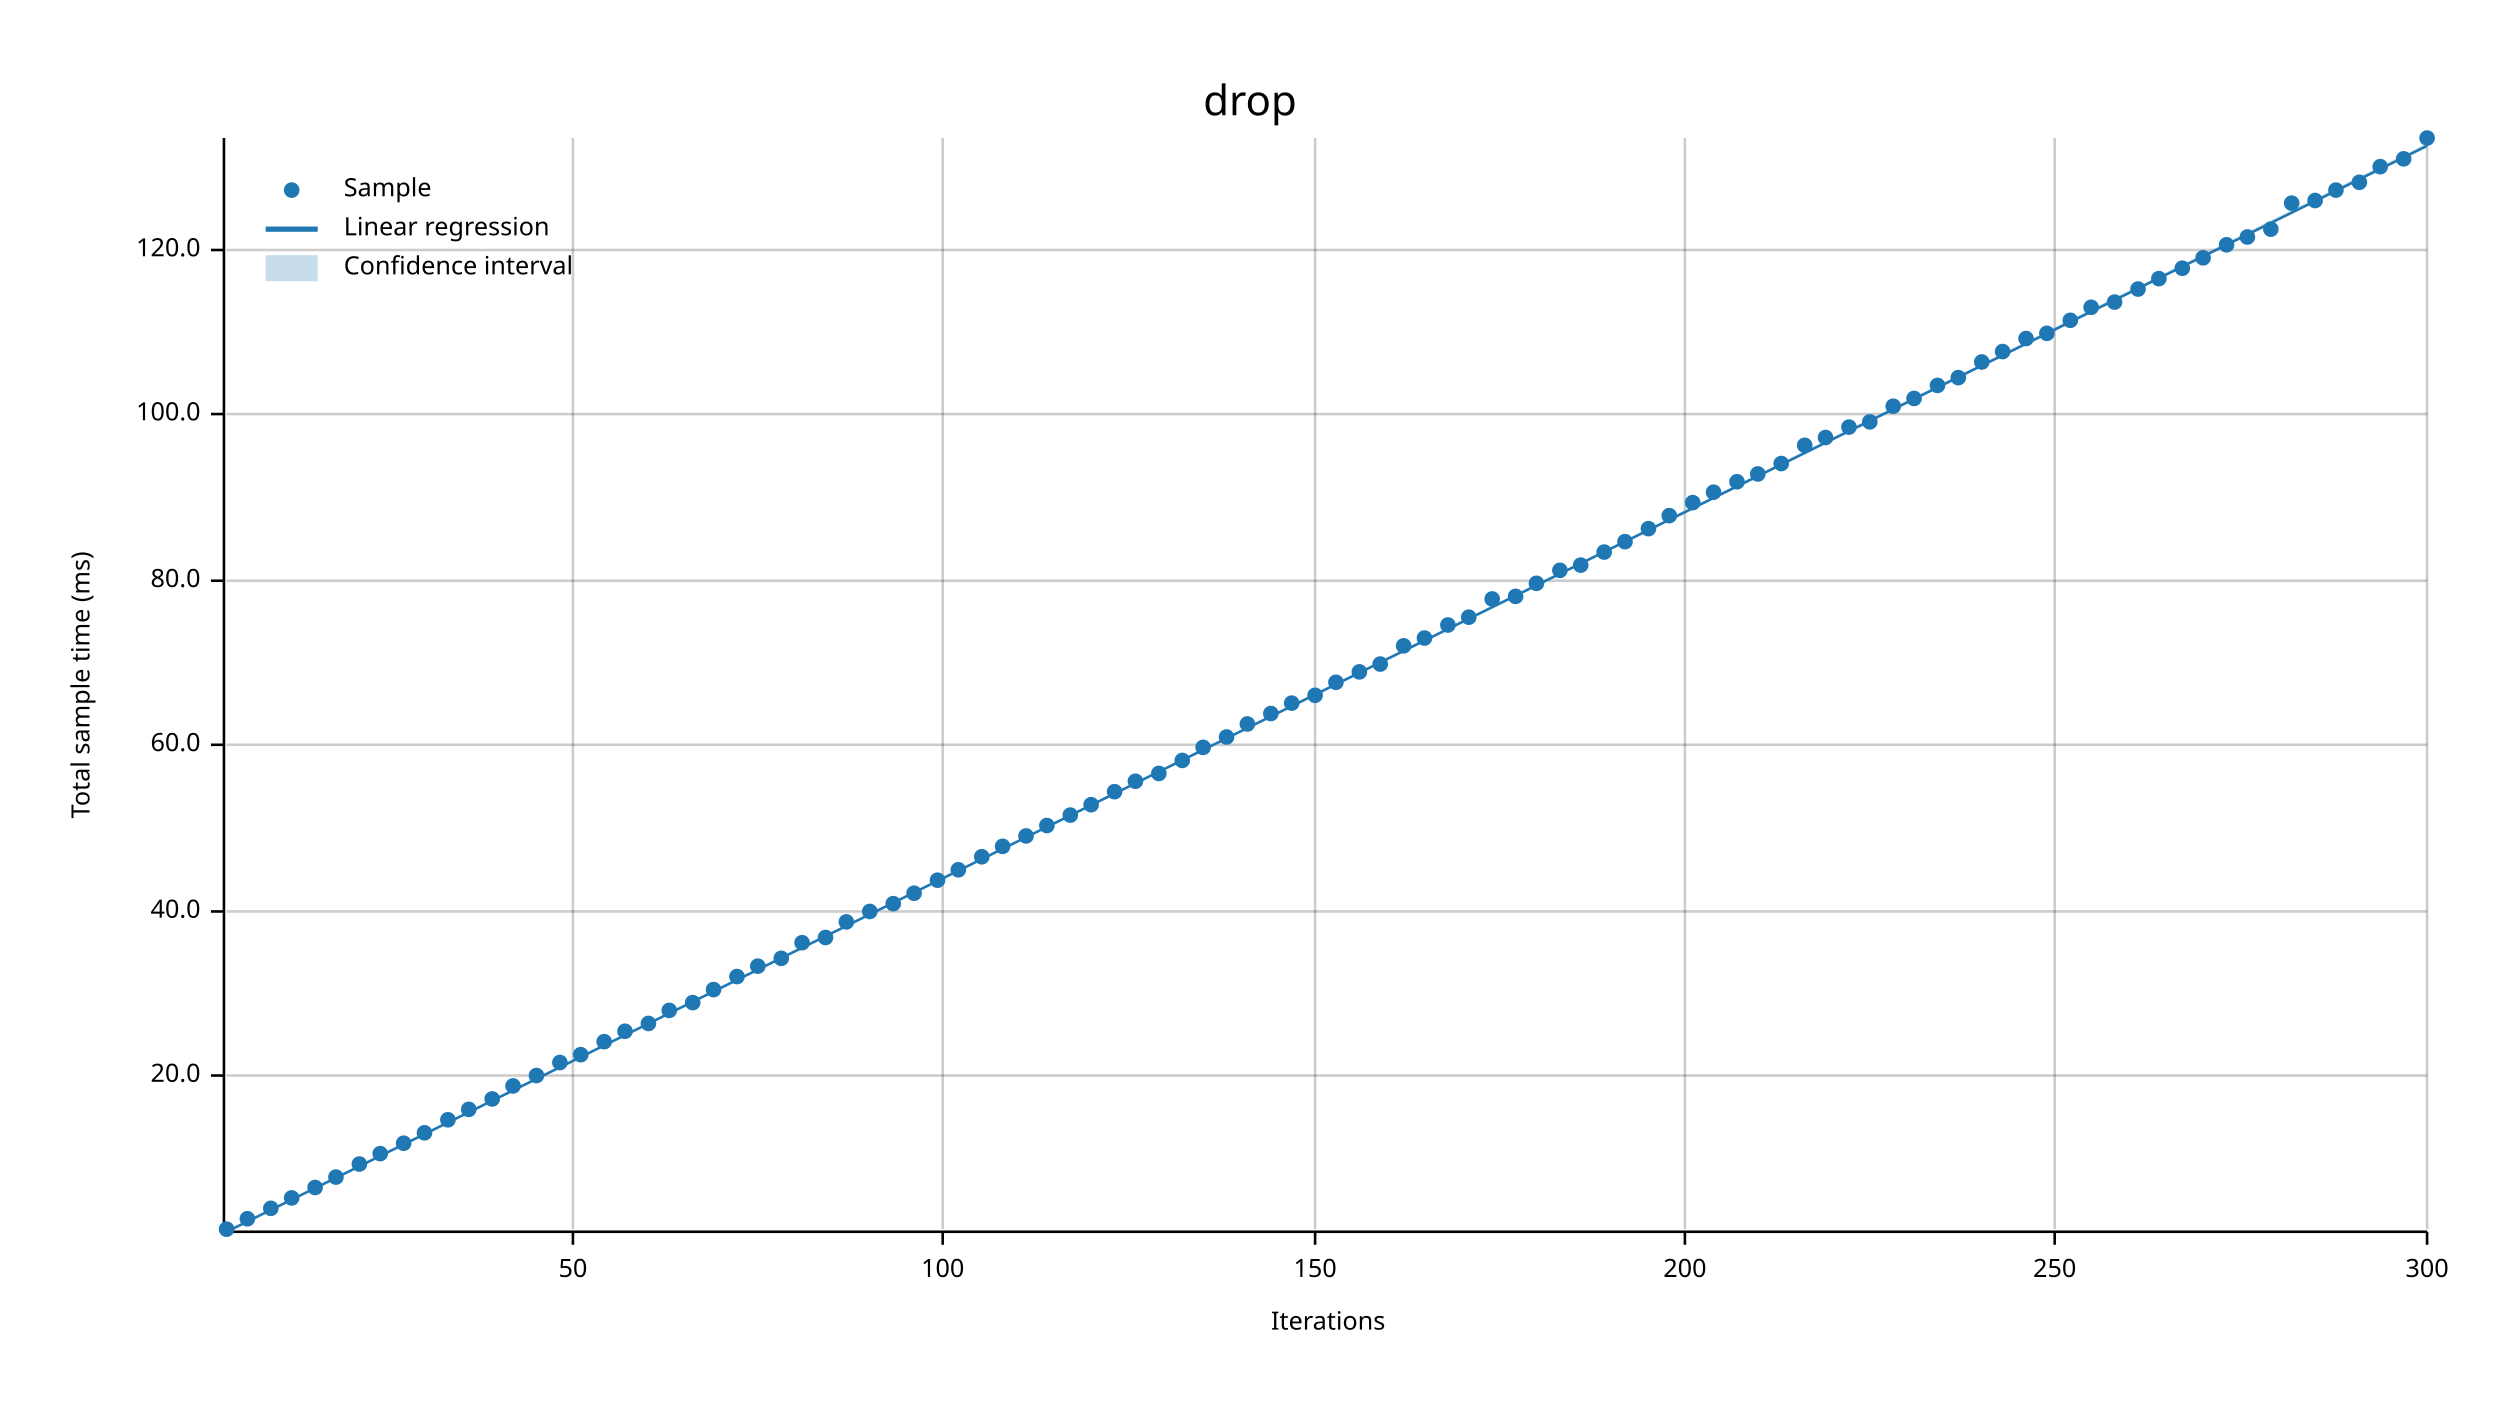
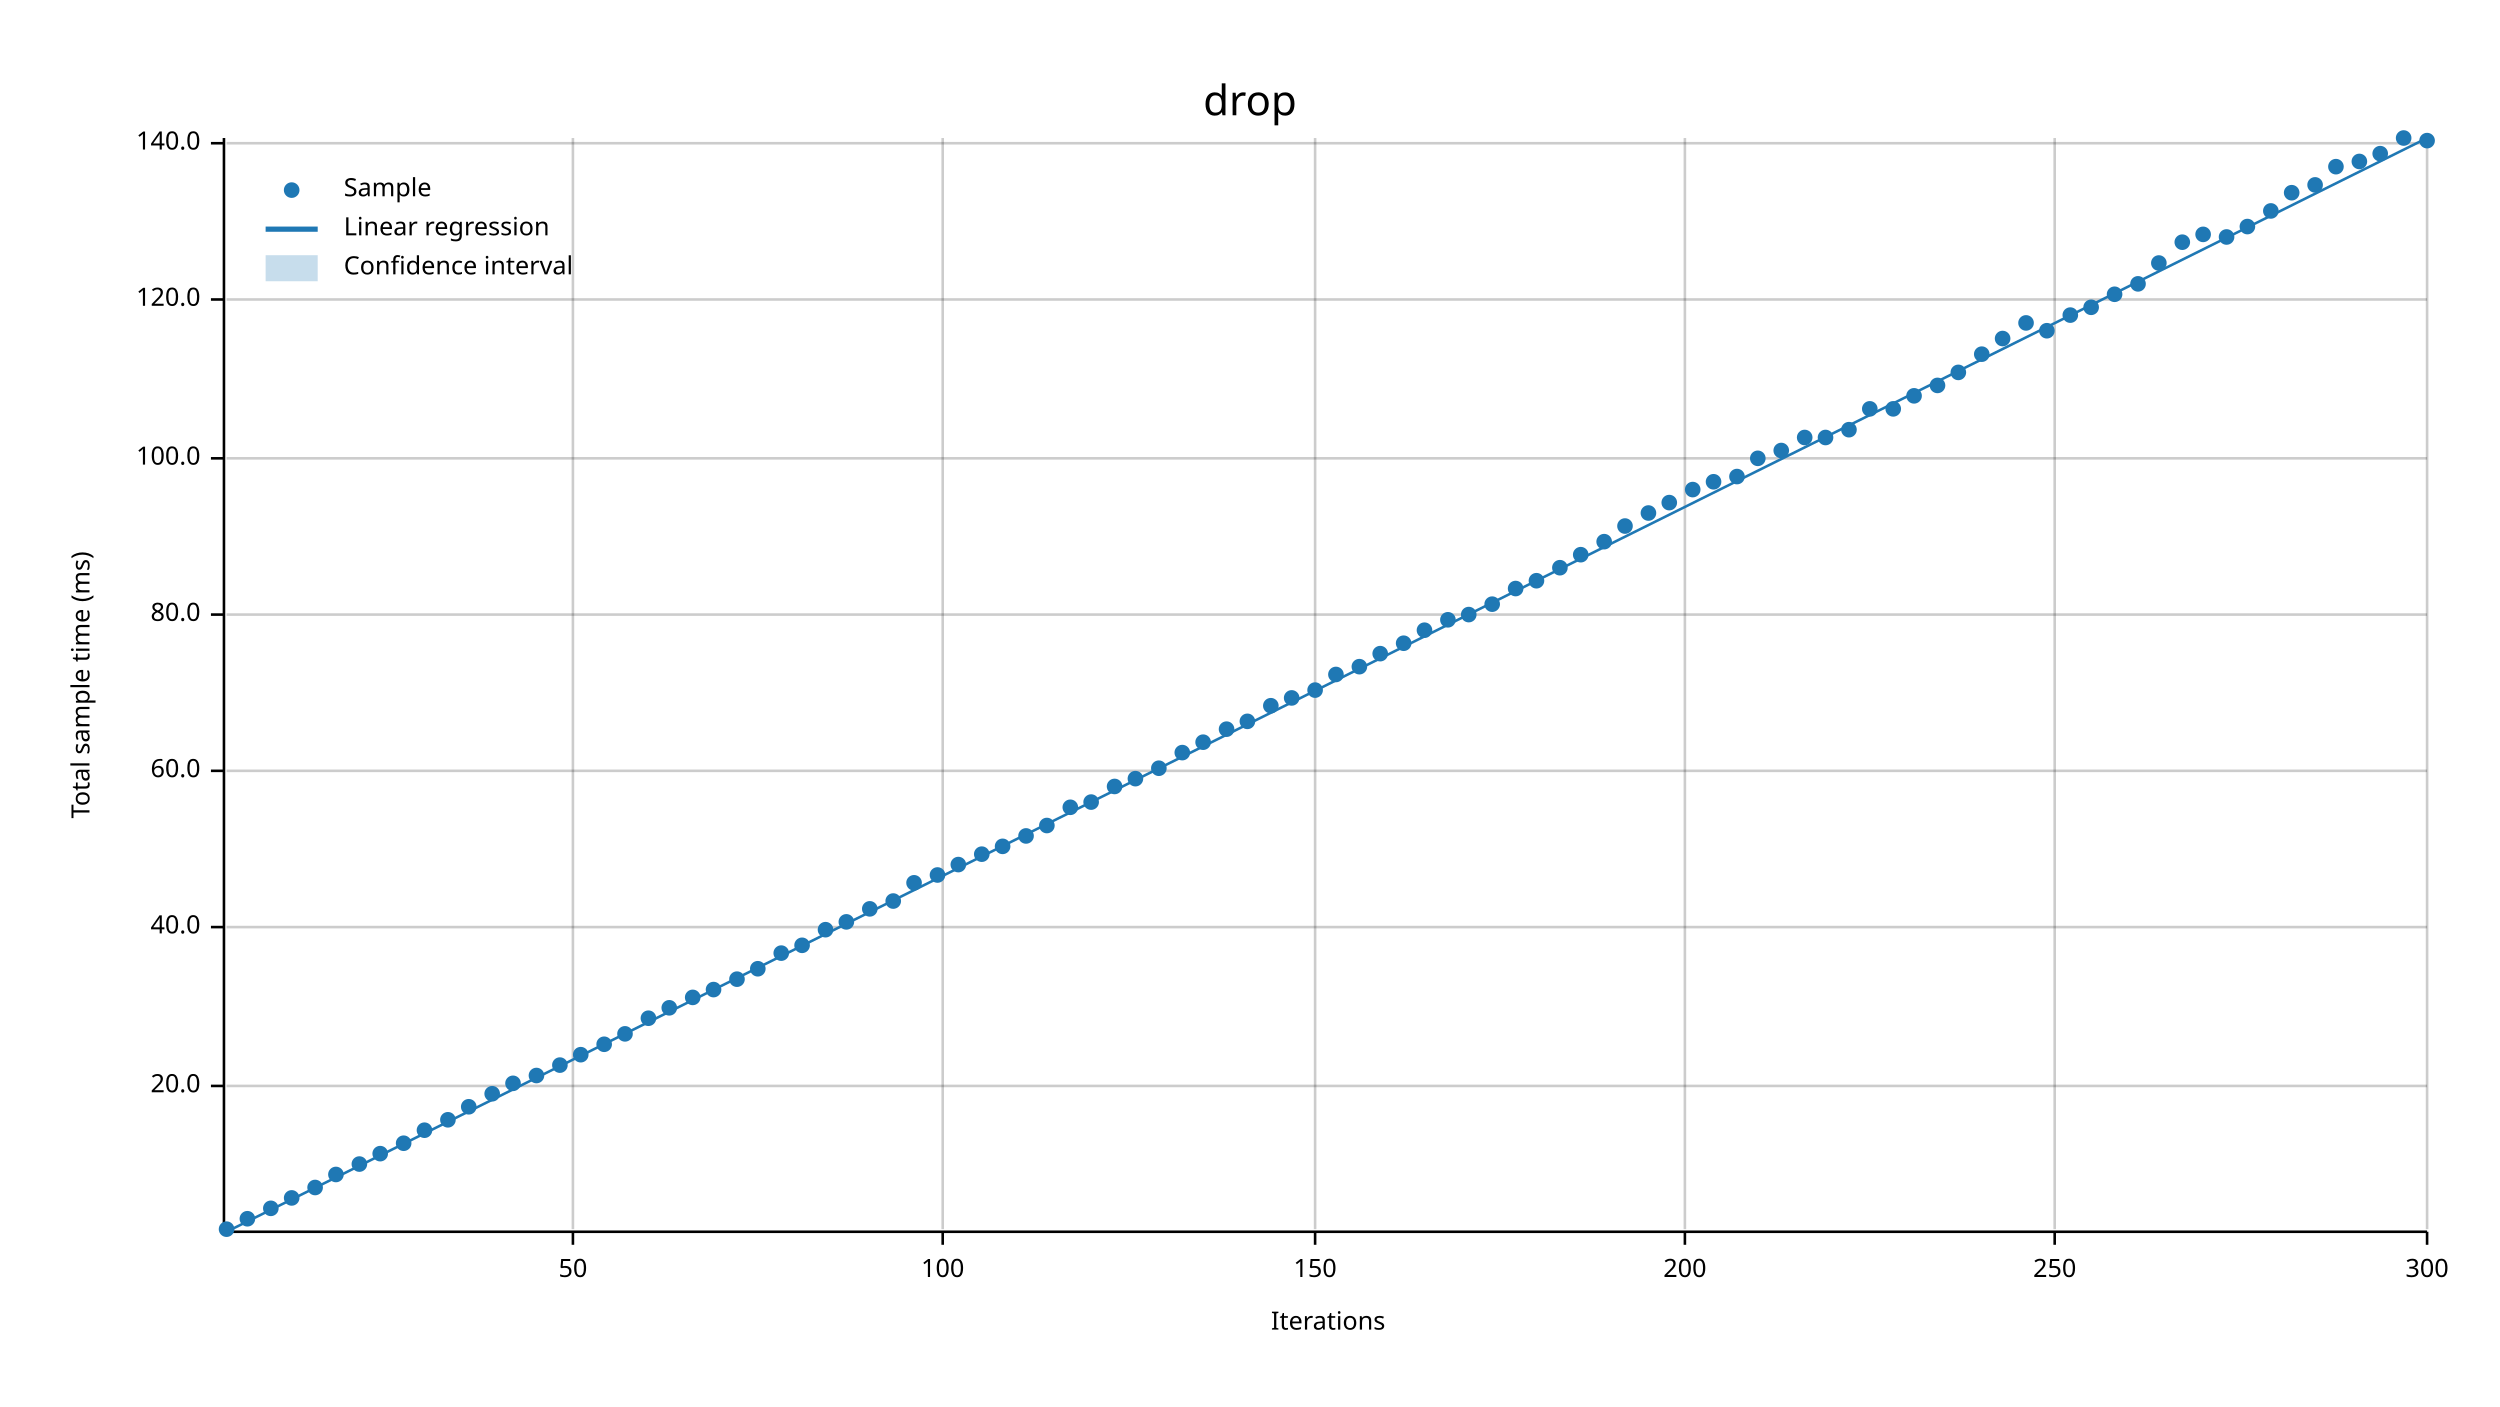
<svg xmlns="http://www.w3.org/2000/svg" width="960" height="540" viewBox="0 0 960 540">
  <text x="480" y="32" dy="0.76em" text-anchor="middle" font-family="sans-serif" font-size="16.129" opacity="1" fill="#000000">
drop
</text>
  <text x="27" y="263" dy="0.76em" text-anchor="middle" font-family="sans-serif" font-size="9.677" opacity="1" fill="#000000" transform="rotate(270, 27, 263)">
Total sample time (ms)
</text>
  <text x="510" y="513" dy="-0.5ex" text-anchor="middle" font-family="sans-serif" font-size="9.677" opacity="1" fill="#000000">
Iterations
</text>
  <line opacity="0.2" stroke="#000000" stroke-width="1" x1="220" y1="472" x2="220" y2="53" />
  <line opacity="0.2" stroke="#000000" stroke-width="1" x1="362" y1="472" x2="362" y2="53" />
  <line opacity="0.2" stroke="#000000" stroke-width="1" x1="505" y1="472" x2="505" y2="53" />
  <line opacity="0.2" stroke="#000000" stroke-width="1" x1="647" y1="472" x2="647" y2="53" />
  <line opacity="0.2" stroke="#000000" stroke-width="1" x1="789" y1="472" x2="789" y2="53" />
  <line opacity="0.2" stroke="#000000" stroke-width="1" x1="932" y1="472" x2="932" y2="53" />
-   <line opacity="0.2" stroke="#000000" stroke-width="1" x1="87" y1="413" x2="932" y2="413" />
-   <line opacity="0.2" stroke="#000000" stroke-width="1" x1="87" y1="350" x2="932" y2="350" />
-   <line opacity="0.2" stroke="#000000" stroke-width="1" x1="87" y1="286" x2="932" y2="286" />
-   <line opacity="0.2" stroke="#000000" stroke-width="1" x1="87" y1="223" x2="932" y2="223" />
-   <line opacity="0.2" stroke="#000000" stroke-width="1" x1="87" y1="159" x2="932" y2="159" />
-   <line opacity="0.2" stroke="#000000" stroke-width="1" x1="87" y1="96" x2="932" y2="96" />
+   <line opacity="0.2" stroke="#000000" stroke-width="1" x1="87" y1="417" x2="932" y2="417" />
+   <line opacity="0.2" stroke="#000000" stroke-width="1" x1="87" y1="356" x2="932" y2="356" />
+   <line opacity="0.2" stroke="#000000" stroke-width="1" x1="87" y1="296" x2="932" y2="296" />
+   <line opacity="0.2" stroke="#000000" stroke-width="1" x1="87" y1="236" x2="932" y2="236" />
+   <line opacity="0.2" stroke="#000000" stroke-width="1" x1="87" y1="176" x2="932" y2="176" />
+   <line opacity="0.2" stroke="#000000" stroke-width="1" x1="87" y1="115" x2="932" y2="115" />
+   <line opacity="0.2" stroke="#000000" stroke-width="1" x1="87" y1="55" x2="932" y2="55" />
  <polyline fill="none" opacity="1" stroke="#000000" stroke-width="1" points="86,53 86,472 " />
-   <text x="77" y="413" dy="0.5ex" text-anchor="end" font-family="sans-serif" font-size="9.677" opacity="1" fill="#000000">
+   <text x="77" y="417" dy="0.5ex" text-anchor="end" font-family="sans-serif" font-size="9.677" opacity="1" fill="#000000">
20.0
</text>
-   <polyline fill="none" opacity="1" stroke="#000000" stroke-width="1" points="81,413 86,413 " />
-   <text x="77" y="350" dy="0.5ex" text-anchor="end" font-family="sans-serif" font-size="9.677" opacity="1" fill="#000000">
+   <polyline fill="none" opacity="1" stroke="#000000" stroke-width="1" points="81,417 86,417 " />
+   <text x="77" y="356" dy="0.5ex" text-anchor="end" font-family="sans-serif" font-size="9.677" opacity="1" fill="#000000">
40.0
</text>
-   <polyline fill="none" opacity="1" stroke="#000000" stroke-width="1" points="81,350 86,350 " />
-   <text x="77" y="286" dy="0.5ex" text-anchor="end" font-family="sans-serif" font-size="9.677" opacity="1" fill="#000000">
+   <polyline fill="none" opacity="1" stroke="#000000" stroke-width="1" points="81,356 86,356 " />
+   <text x="77" y="296" dy="0.5ex" text-anchor="end" font-family="sans-serif" font-size="9.677" opacity="1" fill="#000000">
60.0
</text>
-   <polyline fill="none" opacity="1" stroke="#000000" stroke-width="1" points="81,286 86,286 " />
-   <text x="77" y="223" dy="0.5ex" text-anchor="end" font-family="sans-serif" font-size="9.677" opacity="1" fill="#000000">
+   <polyline fill="none" opacity="1" stroke="#000000" stroke-width="1" points="81,296 86,296 " />
+   <text x="77" y="236" dy="0.5ex" text-anchor="end" font-family="sans-serif" font-size="9.677" opacity="1" fill="#000000">
80.0
</text>
-   <polyline fill="none" opacity="1" stroke="#000000" stroke-width="1" points="81,223 86,223 " />
-   <text x="77" y="159" dy="0.5ex" text-anchor="end" font-family="sans-serif" font-size="9.677" opacity="1" fill="#000000">
+   <polyline fill="none" opacity="1" stroke="#000000" stroke-width="1" points="81,236 86,236 " />
+   <text x="77" y="176" dy="0.5ex" text-anchor="end" font-family="sans-serif" font-size="9.677" opacity="1" fill="#000000">
100.0
</text>
-   <polyline fill="none" opacity="1" stroke="#000000" stroke-width="1" points="81,159 86,159 " />
-   <text x="77" y="96" dy="0.5ex" text-anchor="end" font-family="sans-serif" font-size="9.677" opacity="1" fill="#000000">
+   <polyline fill="none" opacity="1" stroke="#000000" stroke-width="1" points="81,176 86,176 " />
+   <text x="77" y="115" dy="0.5ex" text-anchor="end" font-family="sans-serif" font-size="9.677" opacity="1" fill="#000000">
120.0
</text>
-   <polyline fill="none" opacity="1" stroke="#000000" stroke-width="1" points="81,96 86,96 " />
+   <polyline fill="none" opacity="1" stroke="#000000" stroke-width="1" points="81,115 86,115 " />
+   <text x="77" y="55" dy="0.5ex" text-anchor="end" font-family="sans-serif" font-size="9.677" opacity="1" fill="#000000">
+ 140.0
+ </text>
+   <polyline fill="none" opacity="1" stroke="#000000" stroke-width="1" points="81,55 86,55 " />
  <polyline fill="none" opacity="1" stroke="#000000" stroke-width="1" points="87,473 932,473 " />
  <text x="220" y="483" dy="0.76em" text-anchor="middle" font-family="sans-serif" font-size="9.677" opacity="1" fill="#000000">
50
</text>
  <polyline fill="none" opacity="1" stroke="#000000" stroke-width="1" points="220,473 220,478 " />
  <text x="362" y="483" dy="0.76em" text-anchor="middle" font-family="sans-serif" font-size="9.677" opacity="1" fill="#000000">
100
</text>
  <polyline fill="none" opacity="1" stroke="#000000" stroke-width="1" points="362,473 362,478 " />
  <text x="505" y="483" dy="0.76em" text-anchor="middle" font-family="sans-serif" font-size="9.677" opacity="1" fill="#000000">
150
</text>
  <polyline fill="none" opacity="1" stroke="#000000" stroke-width="1" points="505,473 505,478 " />
  <text x="647" y="483" dy="0.76em" text-anchor="middle" font-family="sans-serif" font-size="9.677" opacity="1" fill="#000000">
200
</text>
  <polyline fill="none" opacity="1" stroke="#000000" stroke-width="1" points="647,473 647,478 " />
  <text x="789" y="483" dy="0.76em" text-anchor="middle" font-family="sans-serif" font-size="9.677" opacity="1" fill="#000000">
250
</text>
  <polyline fill="none" opacity="1" stroke="#000000" stroke-width="1" points="789,473 789,478 " />
  <text x="932" y="483" dy="0.76em" text-anchor="middle" font-family="sans-serif" font-size="9.677" opacity="1" fill="#000000">
300
</text>
  <polyline fill="none" opacity="1" stroke="#000000" stroke-width="1" points="932,473 932,478 " />
  <circle cx="87" cy="472" r="3" opacity="1" fill="#1F78B4" stroke="none" stroke-width="1" />
  <circle cx="95" cy="468" r="3" opacity="1" fill="#1F78B4" stroke="none" stroke-width="1" />
  <circle cx="104" cy="464" r="3" opacity="1" fill="#1F78B4" stroke="none" stroke-width="1" />
  <circle cx="112" cy="460" r="3" opacity="1" fill="#1F78B4" stroke="none" stroke-width="1" />
  <circle cx="121" cy="456" r="3" opacity="1" fill="#1F78B4" stroke="none" stroke-width="1" />
-   <circle cx="129" cy="452" r="3" opacity="1" fill="#1F78B4" stroke="none" stroke-width="1" />
+   <circle cx="129" cy="451" r="3" opacity="1" fill="#1F78B4" stroke="none" stroke-width="1" />
  <circle cx="138" cy="447" r="3" opacity="1" fill="#1F78B4" stroke="none" stroke-width="1" />
  <circle cx="146" cy="443" r="3" opacity="1" fill="#1F78B4" stroke="none" stroke-width="1" />
  <circle cx="155" cy="439" r="3" opacity="1" fill="#1F78B4" stroke="none" stroke-width="1" />
-   <circle cx="163" cy="435" r="3" opacity="1" fill="#1F78B4" stroke="none" stroke-width="1" />
+   <circle cx="163" cy="434" r="3" opacity="1" fill="#1F78B4" stroke="none" stroke-width="1" />
  <circle cx="172" cy="430" r="3" opacity="1" fill="#1F78B4" stroke="none" stroke-width="1" />
-   <circle cx="180" cy="426" r="3" opacity="1" fill="#1F78B4" stroke="none" stroke-width="1" />
-   <circle cx="189" cy="422" r="3" opacity="1" fill="#1F78B4" stroke="none" stroke-width="1" />
-   <circle cx="197" cy="417" r="3" opacity="1" fill="#1F78B4" stroke="none" stroke-width="1" />
+   <circle cx="180" cy="425" r="3" opacity="1" fill="#1F78B4" stroke="none" stroke-width="1" />
+   <circle cx="189" cy="420" r="3" opacity="1" fill="#1F78B4" stroke="none" stroke-width="1" />
+   <circle cx="197" cy="416" r="3" opacity="1" fill="#1F78B4" stroke="none" stroke-width="1" />
  <circle cx="206" cy="413" r="3" opacity="1" fill="#1F78B4" stroke="none" stroke-width="1" />
-   <circle cx="215" cy="408" r="3" opacity="1" fill="#1F78B4" stroke="none" stroke-width="1" />
+   <circle cx="215" cy="409" r="3" opacity="1" fill="#1F78B4" stroke="none" stroke-width="1" />
  <circle cx="223" cy="405" r="3" opacity="1" fill="#1F78B4" stroke="none" stroke-width="1" />
-   <circle cx="232" cy="400" r="3" opacity="1" fill="#1F78B4" stroke="none" stroke-width="1" />
-   <circle cx="240" cy="396" r="3" opacity="1" fill="#1F78B4" stroke="none" stroke-width="1" />
-   <circle cx="249" cy="393" r="3" opacity="1" fill="#1F78B4" stroke="none" stroke-width="1" />
-   <circle cx="257" cy="388" r="3" opacity="1" fill="#1F78B4" stroke="none" stroke-width="1" />
-   <circle cx="266" cy="385" r="3" opacity="1" fill="#1F78B4" stroke="none" stroke-width="1" />
+   <circle cx="232" cy="401" r="3" opacity="1" fill="#1F78B4" stroke="none" stroke-width="1" />
+   <circle cx="240" cy="397" r="3" opacity="1" fill="#1F78B4" stroke="none" stroke-width="1" />
+   <circle cx="249" cy="391" r="3" opacity="1" fill="#1F78B4" stroke="none" stroke-width="1" />
+   <circle cx="257" cy="387" r="3" opacity="1" fill="#1F78B4" stroke="none" stroke-width="1" />
+   <circle cx="266" cy="383" r="3" opacity="1" fill="#1F78B4" stroke="none" stroke-width="1" />
  <circle cx="274" cy="380" r="3" opacity="1" fill="#1F78B4" stroke="none" stroke-width="1" />
-   <circle cx="283" cy="375" r="3" opacity="1" fill="#1F78B4" stroke="none" stroke-width="1" />
-   <circle cx="291" cy="371" r="3" opacity="1" fill="#1F78B4" stroke="none" stroke-width="1" />
-   <circle cx="300" cy="368" r="3" opacity="1" fill="#1F78B4" stroke="none" stroke-width="1" />
-   <circle cx="308" cy="362" r="3" opacity="1" fill="#1F78B4" stroke="none" stroke-width="1" />
-   <circle cx="317" cy="360" r="3" opacity="1" fill="#1F78B4" stroke="none" stroke-width="1" />
+   <circle cx="283" cy="376" r="3" opacity="1" fill="#1F78B4" stroke="none" stroke-width="1" />
+   <circle cx="291" cy="372" r="3" opacity="1" fill="#1F78B4" stroke="none" stroke-width="1" />
+   <circle cx="300" cy="366" r="3" opacity="1" fill="#1F78B4" stroke="none" stroke-width="1" />
+   <circle cx="308" cy="363" r="3" opacity="1" fill="#1F78B4" stroke="none" stroke-width="1" />
+   <circle cx="317" cy="357" r="3" opacity="1" fill="#1F78B4" stroke="none" stroke-width="1" />
  <circle cx="325" cy="354" r="3" opacity="1" fill="#1F78B4" stroke="none" stroke-width="1" />
-   <circle cx="334" cy="350" r="3" opacity="1" fill="#1F78B4" stroke="none" stroke-width="1" />
-   <circle cx="343" cy="347" r="3" opacity="1" fill="#1F78B4" stroke="none" stroke-width="1" />
-   <circle cx="351" cy="343" r="3" opacity="1" fill="#1F78B4" stroke="none" stroke-width="1" />
-   <circle cx="360" cy="338" r="3" opacity="1" fill="#1F78B4" stroke="none" stroke-width="1" />
-   <circle cx="368" cy="334" r="3" opacity="1" fill="#1F78B4" stroke="none" stroke-width="1" />
-   <circle cx="377" cy="329" r="3" opacity="1" fill="#1F78B4" stroke="none" stroke-width="1" />
+   <circle cx="334" cy="349" r="3" opacity="1" fill="#1F78B4" stroke="none" stroke-width="1" />
+   <circle cx="343" cy="346" r="3" opacity="1" fill="#1F78B4" stroke="none" stroke-width="1" />
+   <circle cx="351" cy="339" r="3" opacity="1" fill="#1F78B4" stroke="none" stroke-width="1" />
+   <circle cx="360" cy="336" r="3" opacity="1" fill="#1F78B4" stroke="none" stroke-width="1" />
+   <circle cx="368" cy="332" r="3" opacity="1" fill="#1F78B4" stroke="none" stroke-width="1" />
+   <circle cx="377" cy="328" r="3" opacity="1" fill="#1F78B4" stroke="none" stroke-width="1" />
  <circle cx="385" cy="325" r="3" opacity="1" fill="#1F78B4" stroke="none" stroke-width="1" />
  <circle cx="394" cy="321" r="3" opacity="1" fill="#1F78B4" stroke="none" stroke-width="1" />
  <circle cx="402" cy="317" r="3" opacity="1" fill="#1F78B4" stroke="none" stroke-width="1" />
-   <circle cx="411" cy="313" r="3" opacity="1" fill="#1F78B4" stroke="none" stroke-width="1" />
-   <circle cx="419" cy="309" r="3" opacity="1" fill="#1F78B4" stroke="none" stroke-width="1" />
-   <circle cx="428" cy="304" r="3" opacity="1" fill="#1F78B4" stroke="none" stroke-width="1" />
-   <circle cx="436" cy="300" r="3" opacity="1" fill="#1F78B4" stroke="none" stroke-width="1" />
-   <circle cx="445" cy="297" r="3" opacity="1" fill="#1F78B4" stroke="none" stroke-width="1" />
-   <circle cx="454" cy="292" r="3" opacity="1" fill="#1F78B4" stroke="none" stroke-width="1" />
-   <circle cx="462" cy="287" r="3" opacity="1" fill="#1F78B4" stroke="none" stroke-width="1" />
-   <circle cx="471" cy="283" r="3" opacity="1" fill="#1F78B4" stroke="none" stroke-width="1" />
-   <circle cx="479" cy="278" r="3" opacity="1" fill="#1F78B4" stroke="none" stroke-width="1" />
-   <circle cx="488" cy="274" r="3" opacity="1" fill="#1F78B4" stroke="none" stroke-width="1" />
-   <circle cx="496" cy="270" r="3" opacity="1" fill="#1F78B4" stroke="none" stroke-width="1" />
-   <circle cx="505" cy="267" r="3" opacity="1" fill="#1F78B4" stroke="none" stroke-width="1" />
-   <circle cx="513" cy="262" r="3" opacity="1" fill="#1F78B4" stroke="none" stroke-width="1" />
-   <circle cx="522" cy="258" r="3" opacity="1" fill="#1F78B4" stroke="none" stroke-width="1" />
-   <circle cx="530" cy="255" r="3" opacity="1" fill="#1F78B4" stroke="none" stroke-width="1" />
-   <circle cx="539" cy="248" r="3" opacity="1" fill="#1F78B4" stroke="none" stroke-width="1" />
-   <circle cx="547" cy="245" r="3" opacity="1" fill="#1F78B4" stroke="none" stroke-width="1" />
-   <circle cx="556" cy="240" r="3" opacity="1" fill="#1F78B4" stroke="none" stroke-width="1" />
-   <circle cx="564" cy="237" r="3" opacity="1" fill="#1F78B4" stroke="none" stroke-width="1" />
-   <circle cx="573" cy="230" r="3" opacity="1" fill="#1F78B4" stroke="none" stroke-width="1" />
-   <circle cx="582" cy="229" r="3" opacity="1" fill="#1F78B4" stroke="none" stroke-width="1" />
-   <circle cx="590" cy="224" r="3" opacity="1" fill="#1F78B4" stroke="none" stroke-width="1" />
-   <circle cx="599" cy="219" r="3" opacity="1" fill="#1F78B4" stroke="none" stroke-width="1" />
-   <circle cx="607" cy="217" r="3" opacity="1" fill="#1F78B4" stroke="none" stroke-width="1" />
-   <circle cx="616" cy="212" r="3" opacity="1" fill="#1F78B4" stroke="none" stroke-width="1" />
-   <circle cx="624" cy="208" r="3" opacity="1" fill="#1F78B4" stroke="none" stroke-width="1" />
-   <circle cx="633" cy="203" r="3" opacity="1" fill="#1F78B4" stroke="none" stroke-width="1" />
-   <circle cx="641" cy="198" r="3" opacity="1" fill="#1F78B4" stroke="none" stroke-width="1" />
-   <circle cx="650" cy="193" r="3" opacity="1" fill="#1F78B4" stroke="none" stroke-width="1" />
-   <circle cx="658" cy="189" r="3" opacity="1" fill="#1F78B4" stroke="none" stroke-width="1" />
-   <circle cx="667" cy="185" r="3" opacity="1" fill="#1F78B4" stroke="none" stroke-width="1" />
-   <circle cx="675" cy="182" r="3" opacity="1" fill="#1F78B4" stroke="none" stroke-width="1" />
-   <circle cx="684" cy="178" r="3" opacity="1" fill="#1F78B4" stroke="none" stroke-width="1" />
-   <circle cx="693" cy="171" r="3" opacity="1" fill="#1F78B4" stroke="none" stroke-width="1" />
+   <circle cx="411" cy="310" r="3" opacity="1" fill="#1F78B4" stroke="none" stroke-width="1" />
+   <circle cx="419" cy="308" r="3" opacity="1" fill="#1F78B4" stroke="none" stroke-width="1" />
+   <circle cx="428" cy="302" r="3" opacity="1" fill="#1F78B4" stroke="none" stroke-width="1" />
+   <circle cx="436" cy="299" r="3" opacity="1" fill="#1F78B4" stroke="none" stroke-width="1" />
+   <circle cx="445" cy="295" r="3" opacity="1" fill="#1F78B4" stroke="none" stroke-width="1" />
+   <circle cx="454" cy="289" r="3" opacity="1" fill="#1F78B4" stroke="none" stroke-width="1" />
+   <circle cx="462" cy="285" r="3" opacity="1" fill="#1F78B4" stroke="none" stroke-width="1" />
+   <circle cx="471" cy="280" r="3" opacity="1" fill="#1F78B4" stroke="none" stroke-width="1" />
+   <circle cx="479" cy="277" r="3" opacity="1" fill="#1F78B4" stroke="none" stroke-width="1" />
+   <circle cx="488" cy="271" r="3" opacity="1" fill="#1F78B4" stroke="none" stroke-width="1" />
+   <circle cx="496" cy="268" r="3" opacity="1" fill="#1F78B4" stroke="none" stroke-width="1" />
+   <circle cx="505" cy="265" r="3" opacity="1" fill="#1F78B4" stroke="none" stroke-width="1" />
+   <circle cx="513" cy="259" r="3" opacity="1" fill="#1F78B4" stroke="none" stroke-width="1" />
+   <circle cx="522" cy="256" r="3" opacity="1" fill="#1F78B4" stroke="none" stroke-width="1" />
+   <circle cx="530" cy="251" r="3" opacity="1" fill="#1F78B4" stroke="none" stroke-width="1" />
+   <circle cx="539" cy="247" r="3" opacity="1" fill="#1F78B4" stroke="none" stroke-width="1" />
+   <circle cx="547" cy="242" r="3" opacity="1" fill="#1F78B4" stroke="none" stroke-width="1" />
+   <circle cx="556" cy="238" r="3" opacity="1" fill="#1F78B4" stroke="none" stroke-width="1" />
+   <circle cx="564" cy="236" r="3" opacity="1" fill="#1F78B4" stroke="none" stroke-width="1" />
+   <circle cx="573" cy="232" r="3" opacity="1" fill="#1F78B4" stroke="none" stroke-width="1" />
+   <circle cx="582" cy="226" r="3" opacity="1" fill="#1F78B4" stroke="none" stroke-width="1" />
+   <circle cx="590" cy="223" r="3" opacity="1" fill="#1F78B4" stroke="none" stroke-width="1" />
+   <circle cx="599" cy="218" r="3" opacity="1" fill="#1F78B4" stroke="none" stroke-width="1" />
+   <circle cx="607" cy="213" r="3" opacity="1" fill="#1F78B4" stroke="none" stroke-width="1" />
+   <circle cx="616" cy="208" r="3" opacity="1" fill="#1F78B4" stroke="none" stroke-width="1" />
+   <circle cx="624" cy="202" r="3" opacity="1" fill="#1F78B4" stroke="none" stroke-width="1" />
+   <circle cx="633" cy="197" r="3" opacity="1" fill="#1F78B4" stroke="none" stroke-width="1" />
+   <circle cx="641" cy="193" r="3" opacity="1" fill="#1F78B4" stroke="none" stroke-width="1" />
+   <circle cx="650" cy="188" r="3" opacity="1" fill="#1F78B4" stroke="none" stroke-width="1" />
+   <circle cx="658" cy="185" r="3" opacity="1" fill="#1F78B4" stroke="none" stroke-width="1" />
+   <circle cx="667" cy="183" r="3" opacity="1" fill="#1F78B4" stroke="none" stroke-width="1" />
+   <circle cx="675" cy="176" r="3" opacity="1" fill="#1F78B4" stroke="none" stroke-width="1" />
+   <circle cx="684" cy="173" r="3" opacity="1" fill="#1F78B4" stroke="none" stroke-width="1" />
+   <circle cx="693" cy="168" r="3" opacity="1" fill="#1F78B4" stroke="none" stroke-width="1" />
  <circle cx="701" cy="168" r="3" opacity="1" fill="#1F78B4" stroke="none" stroke-width="1" />
-   <circle cx="710" cy="164" r="3" opacity="1" fill="#1F78B4" stroke="none" stroke-width="1" />
-   <circle cx="718" cy="162" r="3" opacity="1" fill="#1F78B4" stroke="none" stroke-width="1" />
-   <circle cx="727" cy="156" r="3" opacity="1" fill="#1F78B4" stroke="none" stroke-width="1" />
-   <circle cx="735" cy="153" r="3" opacity="1" fill="#1F78B4" stroke="none" stroke-width="1" />
+   <circle cx="710" cy="165" r="3" opacity="1" fill="#1F78B4" stroke="none" stroke-width="1" />
+   <circle cx="718" cy="157" r="3" opacity="1" fill="#1F78B4" stroke="none" stroke-width="1" />
+   <circle cx="727" cy="157" r="3" opacity="1" fill="#1F78B4" stroke="none" stroke-width="1" />
+   <circle cx="735" cy="152" r="3" opacity="1" fill="#1F78B4" stroke="none" stroke-width="1" />
  <circle cx="744" cy="148" r="3" opacity="1" fill="#1F78B4" stroke="none" stroke-width="1" />
-   <circle cx="752" cy="145" r="3" opacity="1" fill="#1F78B4" stroke="none" stroke-width="1" />
-   <circle cx="761" cy="139" r="3" opacity="1" fill="#1F78B4" stroke="none" stroke-width="1" />
-   <circle cx="769" cy="135" r="3" opacity="1" fill="#1F78B4" stroke="none" stroke-width="1" />
-   <circle cx="778" cy="130" r="3" opacity="1" fill="#1F78B4" stroke="none" stroke-width="1" />
-   <circle cx="786" cy="128" r="3" opacity="1" fill="#1F78B4" stroke="none" stroke-width="1" />
-   <circle cx="795" cy="123" r="3" opacity="1" fill="#1F78B4" stroke="none" stroke-width="1" />
+   <circle cx="752" cy="143" r="3" opacity="1" fill="#1F78B4" stroke="none" stroke-width="1" />
+   <circle cx="761" cy="136" r="3" opacity="1" fill="#1F78B4" stroke="none" stroke-width="1" />
+   <circle cx="769" cy="130" r="3" opacity="1" fill="#1F78B4" stroke="none" stroke-width="1" />
+   <circle cx="778" cy="124" r="3" opacity="1" fill="#1F78B4" stroke="none" stroke-width="1" />
+   <circle cx="786" cy="127" r="3" opacity="1" fill="#1F78B4" stroke="none" stroke-width="1" />
+   <circle cx="795" cy="121" r="3" opacity="1" fill="#1F78B4" stroke="none" stroke-width="1" />
  <circle cx="803" cy="118" r="3" opacity="1" fill="#1F78B4" stroke="none" stroke-width="1" />
-   <circle cx="812" cy="116" r="3" opacity="1" fill="#1F78B4" stroke="none" stroke-width="1" />
-   <circle cx="821" cy="111" r="3" opacity="1" fill="#1F78B4" stroke="none" stroke-width="1" />
-   <circle cx="829" cy="107" r="3" opacity="1" fill="#1F78B4" stroke="none" stroke-width="1" />
-   <circle cx="838" cy="103" r="3" opacity="1" fill="#1F78B4" stroke="none" stroke-width="1" />
-   <circle cx="846" cy="99" r="3" opacity="1" fill="#1F78B4" stroke="none" stroke-width="1" />
-   <circle cx="855" cy="94" r="3" opacity="1" fill="#1F78B4" stroke="none" stroke-width="1" />
-   <circle cx="863" cy="91" r="3" opacity="1" fill="#1F78B4" stroke="none" stroke-width="1" />
-   <circle cx="872" cy="88" r="3" opacity="1" fill="#1F78B4" stroke="none" stroke-width="1" />
-   <circle cx="880" cy="78" r="3" opacity="1" fill="#1F78B4" stroke="none" stroke-width="1" />
-   <circle cx="889" cy="77" r="3" opacity="1" fill="#1F78B4" stroke="none" stroke-width="1" />
-   <circle cx="897" cy="73" r="3" opacity="1" fill="#1F78B4" stroke="none" stroke-width="1" />
-   <circle cx="906" cy="70" r="3" opacity="1" fill="#1F78B4" stroke="none" stroke-width="1" />
-   <circle cx="914" cy="64" r="3" opacity="1" fill="#1F78B4" stroke="none" stroke-width="1" />
-   <circle cx="923" cy="61" r="3" opacity="1" fill="#1F78B4" stroke="none" stroke-width="1" />
-   <circle cx="932" cy="53" r="3" opacity="1" fill="#1F78B4" stroke="none" stroke-width="1" />
-   <polyline fill="none" opacity="1" stroke="#1F78B4" stroke-width="1" points="87,473 932,56 " />
-   <polygon opacity="0.25" fill="#1F78B4" points="87,473 932,56 932,55 " />
+   <circle cx="812" cy="113" r="3" opacity="1" fill="#1F78B4" stroke="none" stroke-width="1" />
+   <circle cx="821" cy="109" r="3" opacity="1" fill="#1F78B4" stroke="none" stroke-width="1" />
+   <circle cx="829" cy="101" r="3" opacity="1" fill="#1F78B4" stroke="none" stroke-width="1" />
+   <circle cx="838" cy="93" r="3" opacity="1" fill="#1F78B4" stroke="none" stroke-width="1" />
+   <circle cx="846" cy="90" r="3" opacity="1" fill="#1F78B4" stroke="none" stroke-width="1" />
+   <circle cx="855" cy="91" r="3" opacity="1" fill="#1F78B4" stroke="none" stroke-width="1" />
+   <circle cx="863" cy="87" r="3" opacity="1" fill="#1F78B4" stroke="none" stroke-width="1" />
+   <circle cx="872" cy="81" r="3" opacity="1" fill="#1F78B4" stroke="none" stroke-width="1" />
+   <circle cx="880" cy="74" r="3" opacity="1" fill="#1F78B4" stroke="none" stroke-width="1" />
+   <circle cx="889" cy="71" r="3" opacity="1" fill="#1F78B4" stroke="none" stroke-width="1" />
+   <circle cx="897" cy="64" r="3" opacity="1" fill="#1F78B4" stroke="none" stroke-width="1" />
+   <circle cx="906" cy="62" r="3" opacity="1" fill="#1F78B4" stroke="none" stroke-width="1" />
+   <circle cx="914" cy="59" r="3" opacity="1" fill="#1F78B4" stroke="none" stroke-width="1" />
+   <circle cx="923" cy="53" r="3" opacity="1" fill="#1F78B4" stroke="none" stroke-width="1" />
+   <circle cx="932" cy="54" r="3" opacity="1" fill="#1F78B4" stroke="none" stroke-width="1" />
+   <polyline fill="none" opacity="1" stroke="#1F78B4" stroke-width="1" points="87,473 932,53 " />
+   <polygon opacity="0.25" fill="#1F78B4" points="87,473 932,53 932,53 " />
  <text x="132" y="68" dy="0.76em" text-anchor="start" font-family="sans-serif" font-size="9.677" opacity="1" fill="#000000">
Sample
</text>
  <text x="132" y="83" dy="0.76em" text-anchor="start" font-family="sans-serif" font-size="9.677" opacity="1" fill="#000000">
Linear regression
</text>
  <text x="132" y="98" dy="0.76em" text-anchor="start" font-family="sans-serif" font-size="9.677" opacity="1" fill="#000000">
Confidence interval
</text>
  <circle cx="112" cy="73" r="3" opacity="1" fill="#1F78B4" stroke="none" stroke-width="1" />
  <polyline fill="none" opacity="1" stroke="#1F78B4" stroke-width="2" points="102,88 122,88 " />
  <rect x="102" y="98" width="20" height="10" opacity="0.25" fill="#1F78B4" stroke="none" />
</svg>
